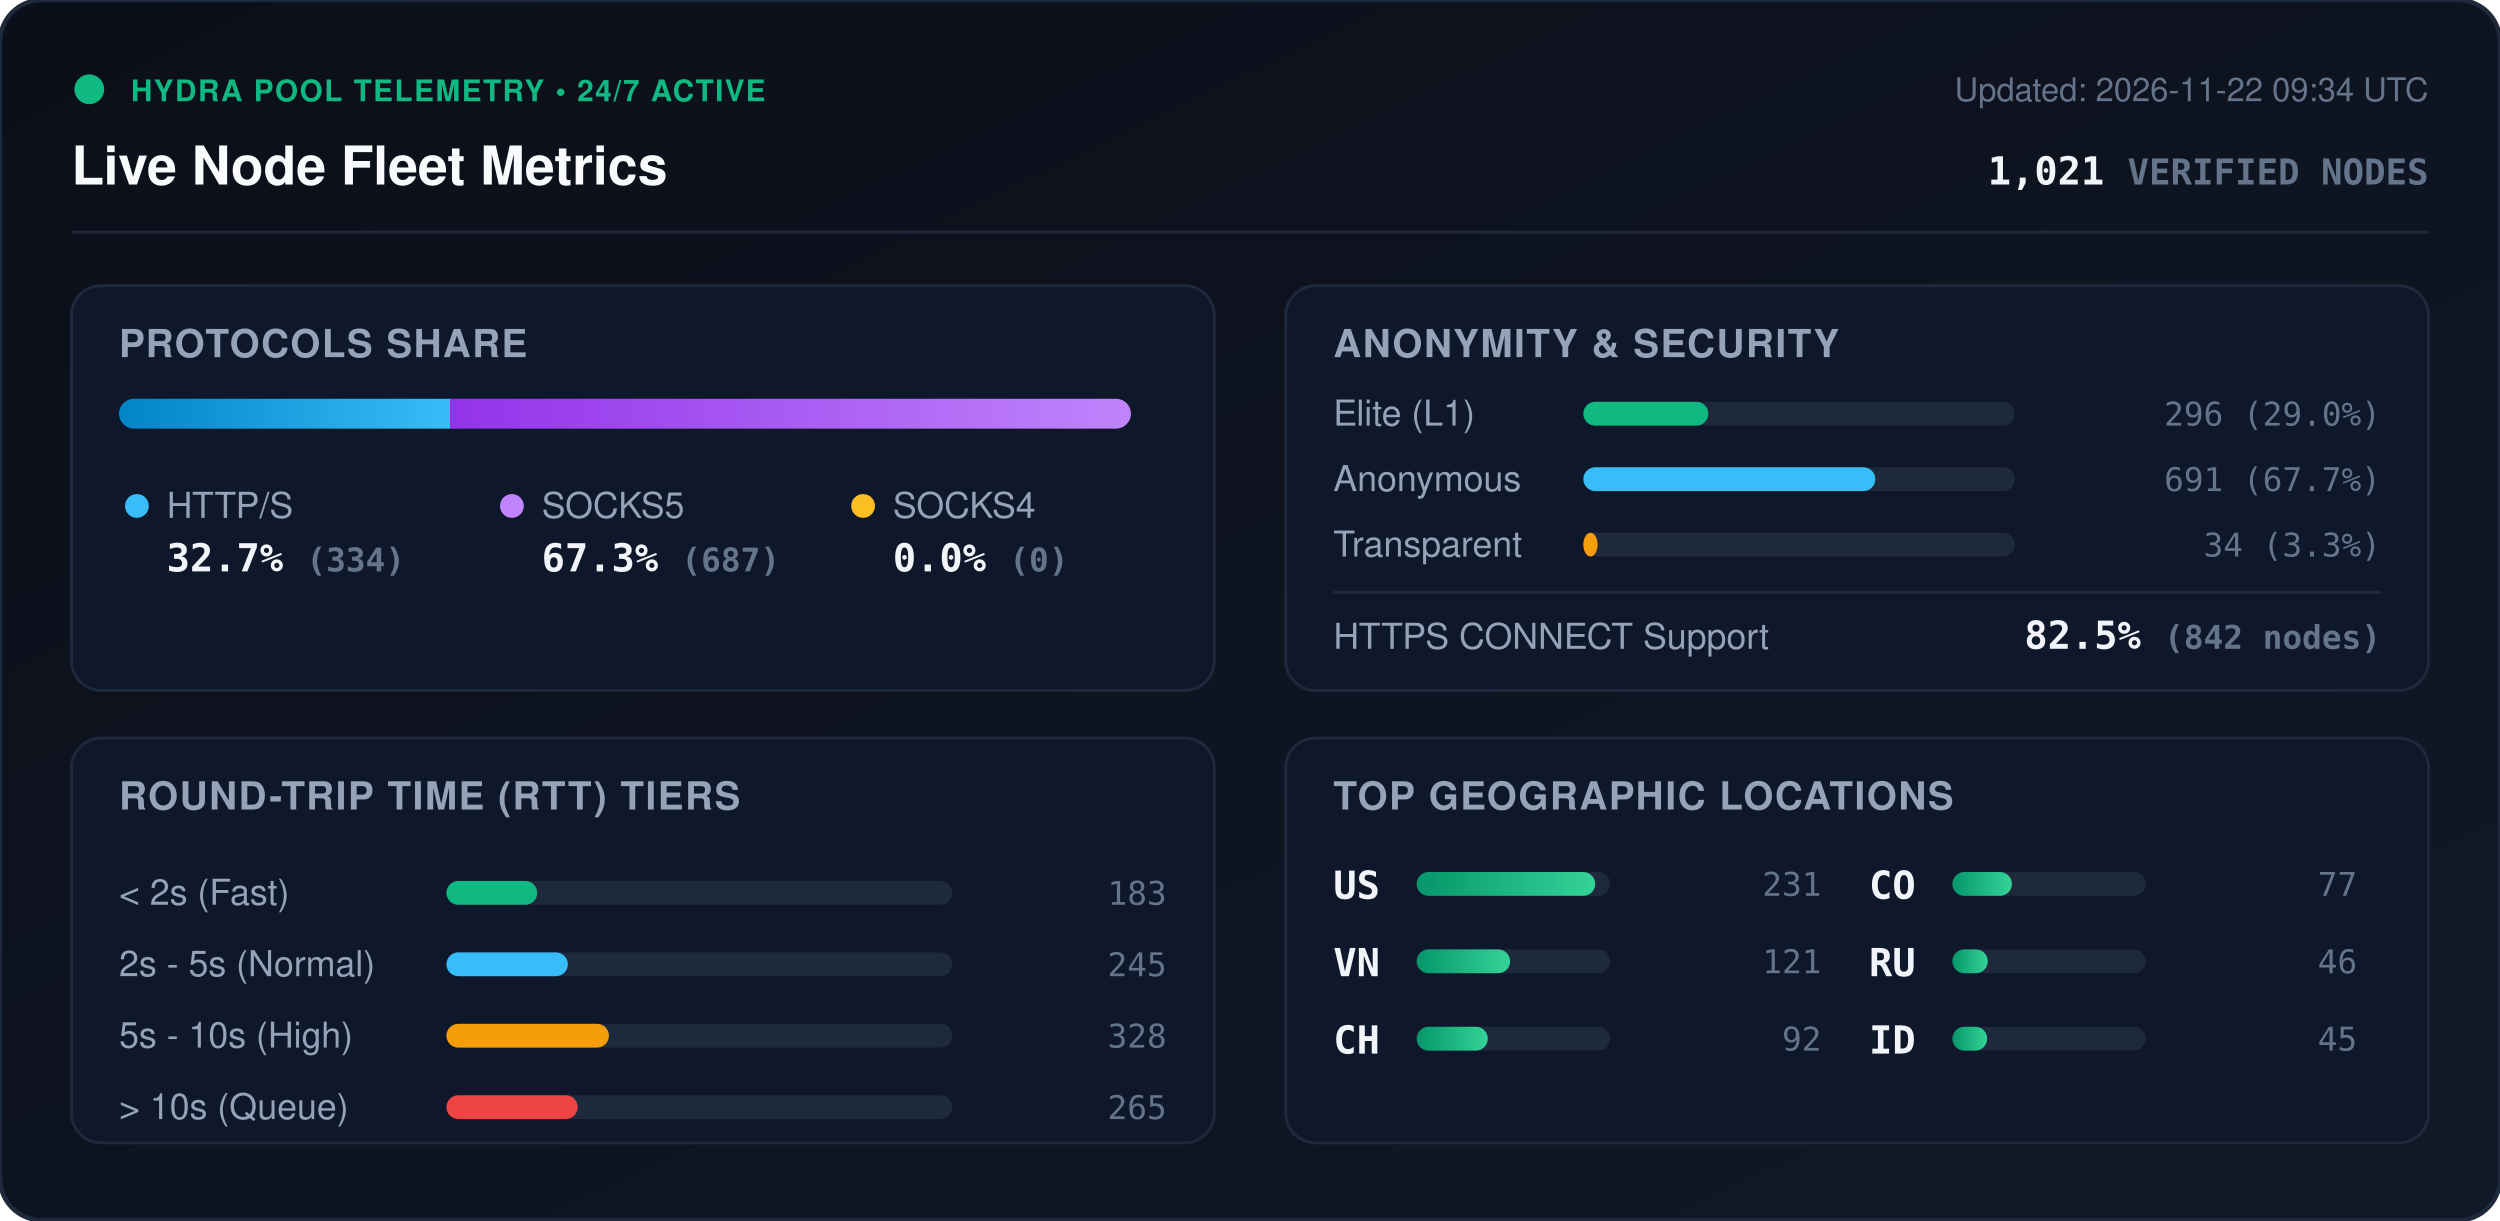
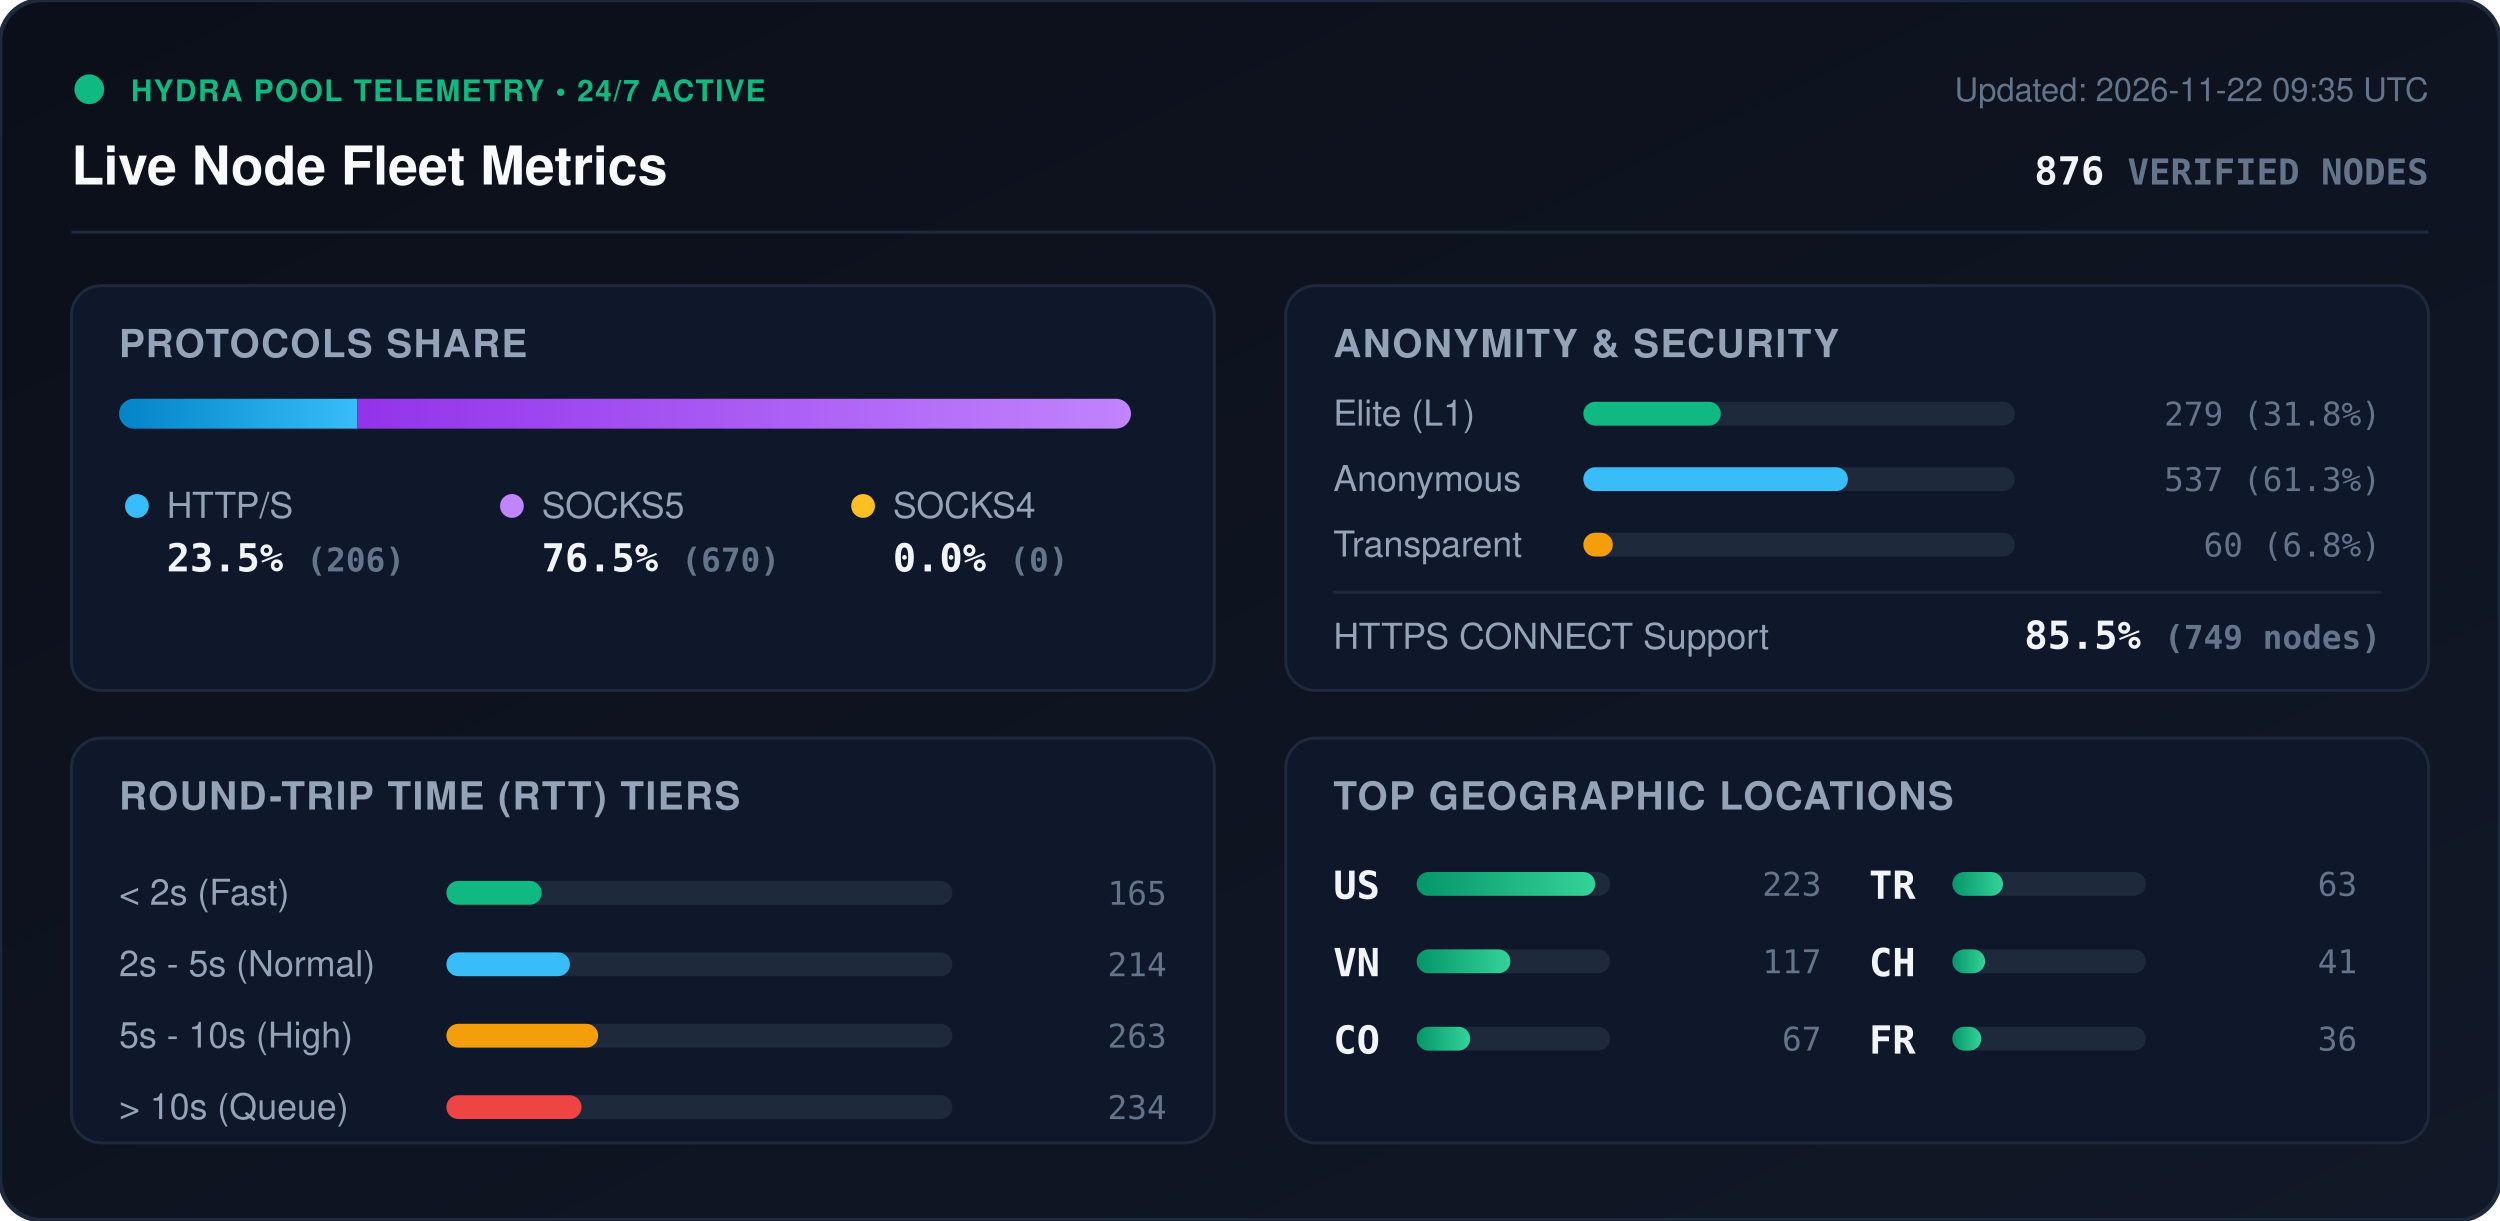
<svg xmlns="http://www.w3.org/2000/svg" viewBox="0 0 840 410" width="840" height="410" style="max-width: 100%; height: auto;">
  <defs>
    <linearGradient id="bg" x1="0%" y1="0%" x2="100%" y2="100%">
      <stop offset="0%" stop-color="#0b0f19" />
      <stop offset="100%" stop-color="#111827" />
    </linearGradient>
    <linearGradient id="bar-http" x1="0%" y1="0%" x2="100%" y2="0%">
      <stop offset="0%" stop-color="#0284c7" />
      <stop offset="100%" stop-color="#38bdf8" />
    </linearGradient>
    <linearGradient id="bar-socks5" x1="0%" y1="0%" x2="100%" y2="0%">
      <stop offset="0%" stop-color="#9333ea" />
      <stop offset="100%" stop-color="#c084fc" />
    </linearGradient>
    <linearGradient id="bar-socks4" x1="0%" y1="0%" x2="100%" y2="0%">
      <stop offset="0%" stop-color="#d97706" />
      <stop offset="100%" stop-color="#fbbf24" />
    </linearGradient>
    <linearGradient id="bar-green" x1="0%" y1="0%" x2="100%" y2="0%">
      <stop offset="0%" stop-color="#059669" />
      <stop offset="100%" stop-color="#34d399" />
    </linearGradient>
    <clipPath id="prog-track-clip">
      <rect width="340.0" height="10" rx="5" />
    </clipPath>
    <style>
      .title { font: 700 18px -apple-system, BlinkMacSystemFont, 'Segoe UI', Helvetica, Arial, sans-serif; fill: #f8fafc; }
      .sub { font: 500 11px -apple-system, BlinkMacSystemFont, 'Segoe UI', Helvetica, Arial, sans-serif; fill: #64748b; }
      .section-hdr { font: 600 13px -apple-system, BlinkMacSystemFont, 'Segoe UI', Helvetica, Arial, sans-serif; fill: #94a3b8; letter-spacing: 0.5px; }
      .metric-val { font: 700 13px -apple-system, BlinkMacSystemFont, 'Segoe UI', Helvetica, Arial, sans-serif; fill: #f1f5f9; }
      .metric-lbl { font: 500 12px -apple-system, BlinkMacSystemFont, 'Segoe UI', Helvetica, Arial, sans-serif; fill: #94a3b8; }
      .badge-txt { font: 700 10px -apple-system, BlinkMacSystemFont, 'Segoe UI', Helvetica, Arial, sans-serif; fill: #10b981; letter-spacing: 0.5px; }
      .mono { font-family: ui-monospace, SFMono-Regular, Menlo, Monaco, Consolas, monospace; }
      .pulse { animation: beacon 2s infinite ease-in-out; }
      @keyframes beacon { 0%, 100% { opacity: 1; } 50% { opacity: 0.35; } }
    </style>
  </defs>
  <rect width="840" height="410" rx="14" fill="url(#bg)" stroke="#1e293b" stroke-width="1.5" />
  <g transform="translate(24, 24)">
    <circle cx="6" cy="6" r="5" fill="#10b981" class="pulse" />
    <text x="20" y="10" class="badge-txt">HYDRA POOL TELEMETRY • 24/7 ACTIVE</text>
    <text x="0" y="38" class="title">Live Node Fleet Metrics</text>
-     <text x="792" y="10" text-anchor="end" class="sub">Updated: 2026-11-22 09:34 UTC</text>
-     <text x="792" y="38" text-anchor="end" class="metric-val mono" fill="#38bdf8">1,021 <tspan font-size="12" fill="#64748b">VERIFIED NODES</tspan>
+     <text x="792" y="10" text-anchor="end" class="sub">Updated: 2026-11-22 09:35 UTC</text>
+     <text x="792" y="38" text-anchor="end" class="metric-val mono" fill="#38bdf8">876 <tspan font-size="12" fill="#64748b">VERIFIED NODES</tspan>
    </text>
  </g>
  <line x1="24" y1="78" x2="816" y2="78" stroke="#1e293b" stroke-width="1" />
  <g transform="translate(24, 96)">
    <rect width="384" height="136" rx="10" fill="#0f172a" stroke="#1e293b" />
    <text x="16" y="24" class="section-hdr">PROTOCOLS SHARE</text>
    <g transform="translate(16, 38)">
      <rect width="340.0" height="10" rx="5" fill="#1e293b" />
      <g clip-path="url(#prog-track-clip)">
-         <rect x="0" width="111.2" height="10" fill="url(#bar-http)" />
-         <rect x="111.2" width="228.8" height="10" fill="url(#bar-socks5)" />
+         <rect x="0" width="80.0" height="10" fill="url(#bar-http)" />
+         <rect x="80.0" width="260.0" height="10" fill="url(#bar-socks5)" />
        <rect x="340.0" width="0.0" height="10" fill="url(#bar-socks4)" />
      </g>
    </g>
    <g transform="translate(16, 68)">
      <circle cx="6" cy="6" r="4" fill="#38bdf8" />
      <text x="16" y="10" class="metric-lbl">HTTP/S</text>
-       <text x="16" y="28" class="metric-val mono">32.7% <tspan font-size="11" fill="#64748b">(334)</tspan>
+       <text x="16" y="28" class="metric-val mono">23.5% <tspan font-size="11" fill="#64748b">(206)</tspan>
      </text>
      <circle cx="132" cy="6" r="4" fill="#c084fc" />
      <text x="142" y="10" class="metric-lbl">SOCKS5</text>
-       <text x="142" y="28" class="metric-val mono">67.3% <tspan font-size="11" fill="#64748b">(687)</tspan>
+       <text x="142" y="28" class="metric-val mono">76.5% <tspan font-size="11" fill="#64748b">(670)</tspan>
      </text>
      <circle cx="250" cy="6" r="4" fill="#fbbf24" />
      <text x="260" y="10" class="metric-lbl">SOCKS4</text>
      <text x="260" y="28" class="metric-val mono">0.0% <tspan font-size="11" fill="#64748b">(0)</tspan>
      </text>
    </g>
  </g>
  <g transform="translate(432, 96)">
    <rect width="384" height="136" rx="10" fill="#0f172a" stroke="#1e293b" />
    <text x="16" y="24" class="section-hdr">ANONYMITY &amp; SECURITY</text>
    <text x="16" y="47" class="metric-lbl">Elite (L1)</text>
    <rect x="100" y="39" width="145.0" height="8" rx="4" fill="#1e293b" />
-     <rect x="100" y="39" width="42.0" height="8" rx="4" fill="#10b981" />
-     <text x="368" y="47" text-anchor="end" class="mono sub" fill="#e2e8f0">296 (29.0%)</text>
+     <rect x="100" y="39" width="46.2" height="8" rx="4" fill="#10b981" />
+     <text x="368" y="47" text-anchor="end" class="mono sub" fill="#e2e8f0">279 (31.8%)</text>
    <text x="16" y="69" class="metric-lbl">Anonymous</text>
    <rect x="100" y="61" width="145.0" height="8" rx="4" fill="#1e293b" />
-     <rect x="100" y="61" width="98.1" height="8" rx="4" fill="#38bdf8" />
-     <text x="368" y="69" text-anchor="end" class="mono sub" fill="#e2e8f0">691 (67.7%)</text>
+     <rect x="100" y="61" width="88.9" height="8" rx="4" fill="#38bdf8" />
+     <text x="368" y="69" text-anchor="end" class="mono sub" fill="#e2e8f0">537 (61.3%)</text>
    <text x="16" y="91" class="metric-lbl">Transparent</text>
    <rect x="100" y="83" width="145.0" height="8" rx="4" fill="#1e293b" />
-     <rect x="100" y="83" width="4.8" height="8" rx="4" fill="#f59e0b" />
-     <text x="368" y="91" text-anchor="end" class="mono sub" fill="#e2e8f0">34 (3.3%)</text>
+     <rect x="100" y="83" width="9.9" height="8" rx="4" fill="#f59e0b" />
+     <text x="368" y="91" text-anchor="end" class="mono sub" fill="#e2e8f0">60 (6.8%)</text>
    <line x1="16" y1="103" x2="368" y2="103" stroke="#1e293b" stroke-width="1" />
    <text x="16" y="122" class="metric-lbl">HTTPS CONNECT Support</text>
-     <text x="368" y="122" text-anchor="end" class="metric-val mono" fill="#34d399">82.5% <tspan font-size="11" fill="#64748b">(842 nodes)</tspan>
+     <text x="368" y="122" text-anchor="end" class="metric-val mono" fill="#34d399">85.5% <tspan font-size="11" fill="#64748b">(749 nodes)</tspan>
    </text>
  </g>
  <g transform="translate(24, 248)">
    <rect width="384" height="136" rx="10" fill="#0f172a" stroke="#1e293b" />
    <text x="16" y="24" class="section-hdr">ROUND-TRIP TIME (RTT) TIERS</text>
    <g transform="translate(16, 42)">
      <text x="0" y="14" class="metric-lbl">&lt; 2s (Fast)</text>
      <rect x="110" y="6" width="170" height="8" rx="4" fill="#1e293b" />
-       <rect x="110" y="6" width="30.5" height="8" rx="4" fill="#10b981" />
-       <text x="352" y="14" text-anchor="end" class="mono sub">183</text>
+       <rect x="110" y="6" width="32.0" height="8" rx="4" fill="#10b981" />
+       <text x="352" y="14" text-anchor="end" class="mono sub">165</text>
      <text x="0" y="38" class="metric-lbl">2s - 5s (Normal)</text>
      <rect x="110" y="30" width="170" height="8" rx="4" fill="#1e293b" />
-       <rect x="110" y="30" width="40.8" height="8" rx="4" fill="#38bdf8" />
-       <text x="352" y="38" text-anchor="end" class="mono sub">245</text>
+       <rect x="110" y="30" width="41.5" height="8" rx="4" fill="#38bdf8" />
+       <text x="352" y="38" text-anchor="end" class="mono sub">214</text>
      <text x="0" y="62" class="metric-lbl">5s - 10s (High)</text>
      <rect x="110" y="54" width="170" height="8" rx="4" fill="#1e293b" />
-       <rect x="110" y="54" width="54.6" height="8" rx="4" fill="#f59e0b" />
-       <text x="352" y="62" text-anchor="end" class="mono sub">328</text>
+       <rect x="110" y="54" width="51.0" height="8" rx="4" fill="#f59e0b" />
+       <text x="352" y="62" text-anchor="end" class="mono sub">263</text>
      <text x="0" y="86" class="metric-lbl">&gt; 10s (Queue)</text>
      <rect x="110" y="78" width="170" height="8" rx="4" fill="#1e293b" />
-       <rect x="110" y="78" width="44.1" height="8" rx="4" fill="#ef4444" />
-       <text x="352" y="86" text-anchor="end" class="mono sub">265</text>
+       <rect x="110" y="78" width="45.4" height="8" rx="4" fill="#ef4444" />
+       <text x="352" y="86" text-anchor="end" class="mono sub">234</text>
    </g>
  </g>
  <g transform="translate(432, 248)">
    <rect width="384" height="136" rx="10" fill="#0f172a" stroke="#1e293b" />
    <text x="16" y="24" class="section-hdr">TOP GEOGRAPHIC LOCATIONS</text>
    <g transform="translate(16, 42)">
      <g transform="translate(0, 0)">
        <text x="0" y="12" class="mono metric-val" font-size="12">US</text>
        <rect x="28" y="3" width="65" height="8" rx="4" fill="#1e293b" />
        <rect x="28" y="3" width="60.0" height="8" rx="4" fill="url(#bar-green)" />
-         <text x="164" y="11" text-anchor="end" class="mono sub">231</text>
+         <text x="164" y="11" text-anchor="end" class="mono sub">223</text>
      </g>
      <g transform="translate(0, 26)">
        <text x="0" y="12" class="mono metric-val" font-size="12">VN</text>
        <rect x="28" y="3" width="65" height="8" rx="4" fill="#1e293b" />
-         <rect x="28" y="3" width="31.4" height="8" rx="4" fill="url(#bar-green)" />
-         <text x="164" y="11" text-anchor="end" class="mono sub">121</text>
+         <rect x="28" y="3" width="31.5" height="8" rx="4" fill="url(#bar-green)" />
+         <text x="164" y="11" text-anchor="end" class="mono sub">117</text>
      </g>
      <g transform="translate(0, 52)">
+         <text x="0" y="12" class="mono metric-val" font-size="12">CO</text>
+         <rect x="28" y="3" width="65" height="8" rx="4" fill="#1e293b" />
+         <rect x="28" y="3" width="18.0" height="8" rx="4" fill="url(#bar-green)" />
+         <text x="164" y="11" text-anchor="end" class="mono sub">67</text>
+       </g>
+       <g transform="translate(180, 0)">
+         <text x="0" y="12" class="mono metric-val" font-size="12">TR</text>
+         <rect x="28" y="3" width="65" height="8" rx="4" fill="#1e293b" />
+         <rect x="28" y="3" width="17.0" height="8" rx="4" fill="url(#bar-green)" />
+         <text x="164" y="11" text-anchor="end" class="mono sub">63</text>
+       </g>
+       <g transform="translate(180, 26)">
        <text x="0" y="12" class="mono metric-val" font-size="12">CH</text>
        <rect x="28" y="3" width="65" height="8" rx="4" fill="#1e293b" />
-         <rect x="28" y="3" width="23.9" height="8" rx="4" fill="url(#bar-green)" />
-         <text x="164" y="11" text-anchor="end" class="mono sub">92</text>
-       </g>
-       <g transform="translate(180, 0)">
-         <text x="0" y="12" class="mono metric-val" font-size="12">CO</text>
-         <rect x="28" y="3" width="65" height="8" rx="4" fill="#1e293b" />
-         <rect x="28" y="3" width="20.0" height="8" rx="4" fill="url(#bar-green)" />
-         <text x="164" y="11" text-anchor="end" class="mono sub">77</text>
-       </g>
-       <g transform="translate(180, 26)">
-         <text x="0" y="12" class="mono metric-val" font-size="12">RU</text>
-         <rect x="28" y="3" width="65" height="8" rx="4" fill="#1e293b" />
-         <rect x="28" y="3" width="11.9" height="8" rx="4" fill="url(#bar-green)" />
-         <text x="164" y="11" text-anchor="end" class="mono sub">46</text>
+         <rect x="28" y="3" width="11.0" height="8" rx="4" fill="url(#bar-green)" />
+         <text x="164" y="11" text-anchor="end" class="mono sub">41</text>
      </g>
      <g transform="translate(180, 52)">
-         <text x="0" y="12" class="mono metric-val" font-size="12">ID</text>
+         <text x="0" y="12" class="mono metric-val" font-size="12">FR</text>
        <rect x="28" y="3" width="65" height="8" rx="4" fill="#1e293b" />
-         <rect x="28" y="3" width="11.7" height="8" rx="4" fill="url(#bar-green)" />
-         <text x="164" y="11" text-anchor="end" class="mono sub">45</text>
+         <rect x="28" y="3" width="9.7" height="8" rx="4" fill="url(#bar-green)" />
+         <text x="164" y="11" text-anchor="end" class="mono sub">36</text>
      </g>
    </g>
  </g>
</svg>
